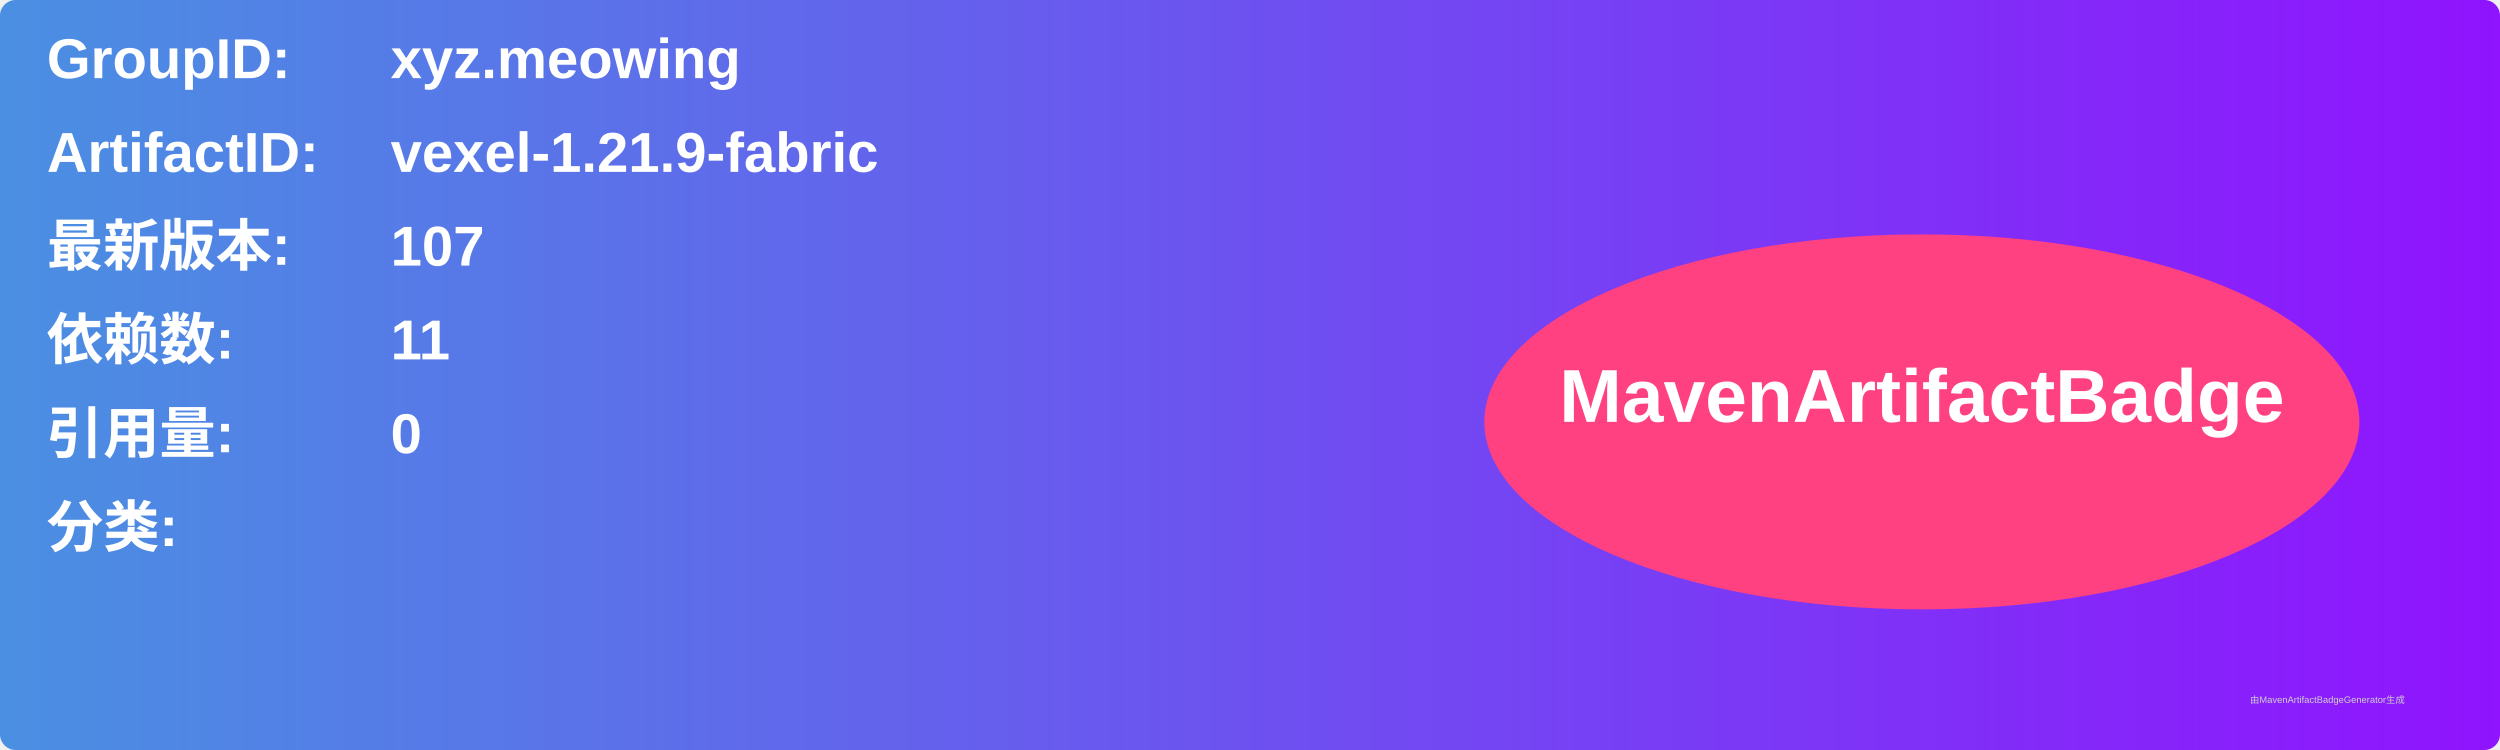
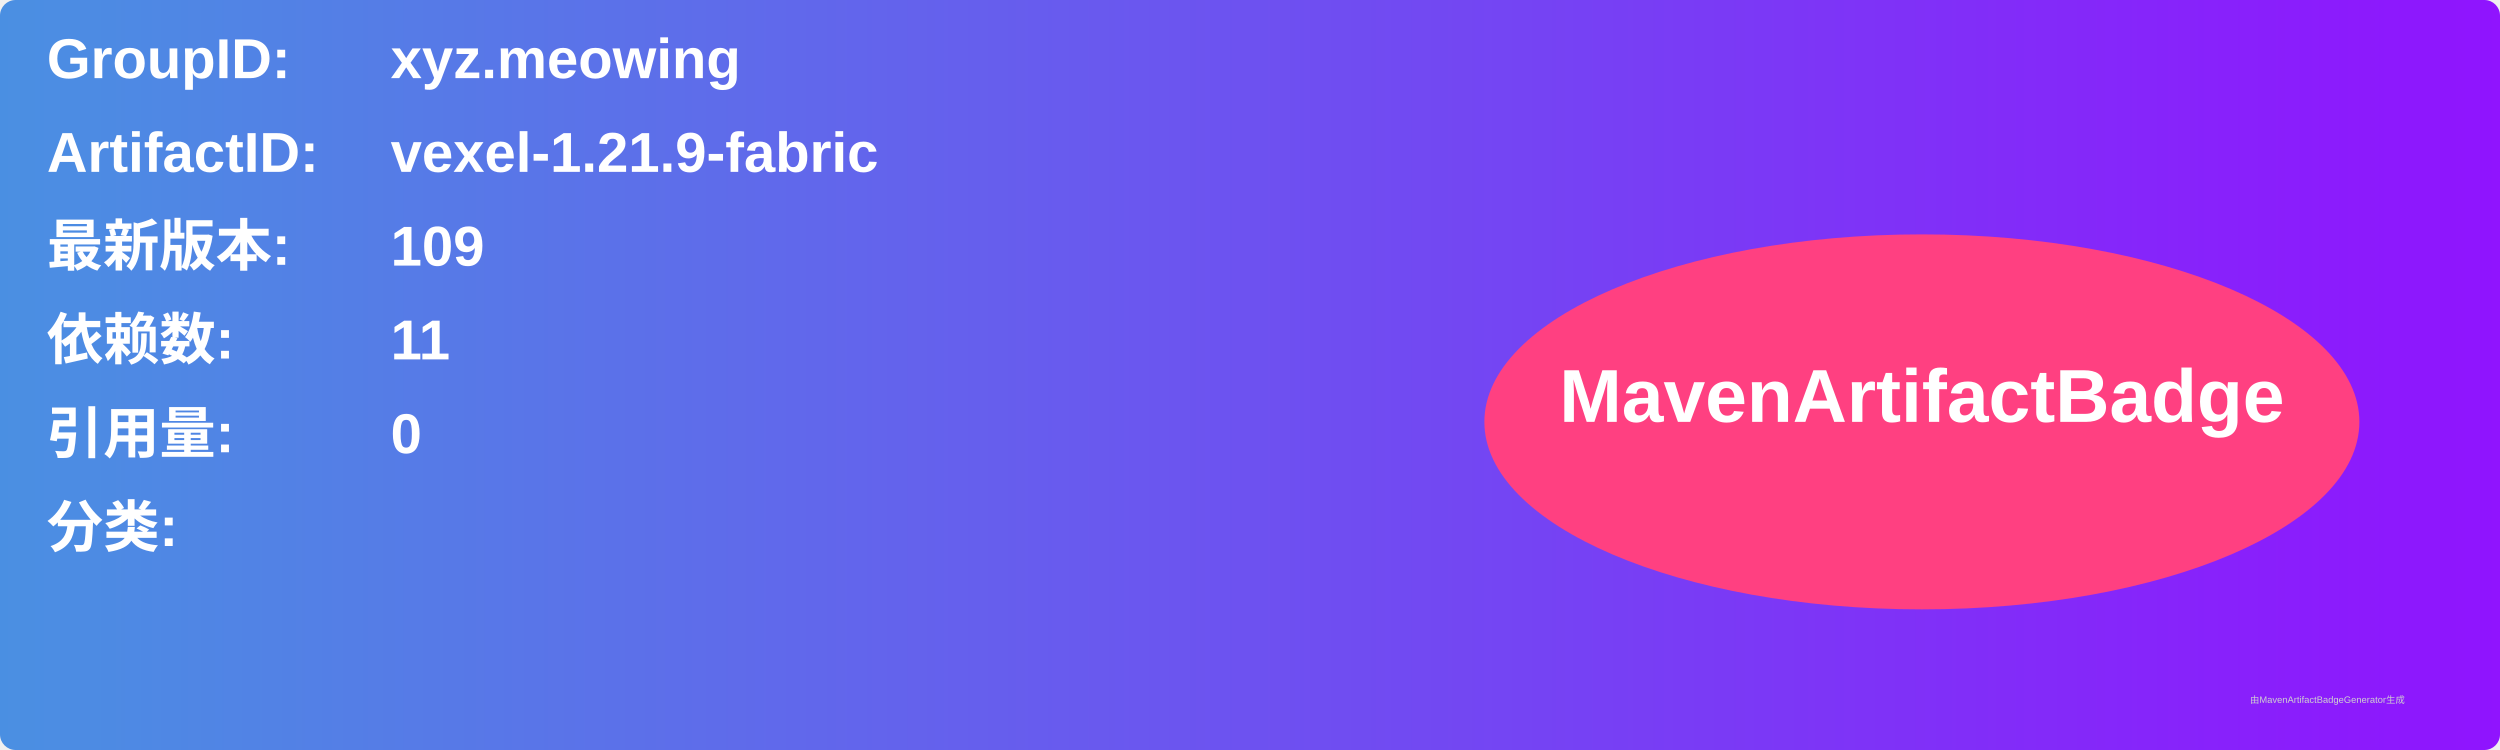
<svg xmlns="http://www.w3.org/2000/svg" width="800" height="240" viewBox="0 0 800 240">
  <linearGradient id="grad" x1="0%" y1="0%" x2="100%" y2="0%">
    <stop offset="0%" stop-color="#4a90e2" />
    <stop offset="100%" stop-color="#9013fe" />
  </linearGradient>
  <rect width="100%" height="100%" rx="5" ry="5" fill="url(#grad)" />
  <g transform="translate(15, 15)">
    <text x="0" y="10" font-family="Arial" font-size="18" fill="white" font-weight="bold" width="260">GroupID:</text>
    <text x="110" y="10" font-family="Arial" font-size="18" fill="white" font-weight="bold" width="460">xyz.meowing</text>
    <text x="0" y="40" font-family="Arial" font-size="18" fill="white" font-weight="bold" width="260">ArtifactID:</text>
    <text x="110" y="40" font-family="Arial" font-size="18" fill="white" font-weight="bold" width="460">vexel-1.21.9-fabric</text>
    <text x="0" y="70" font-family="Arial" font-size="18" fill="white" font-weight="bold">最新版本:</text>
    <text x="110" y="70" font-family="Arial" font-size="18" fill="white" font-weight="bold">
-       <tspan font-weight="bold">107</tspan>
+       <tspan font-weight="bold">109</tspan>
    </text>
    <text x="0" y="100" font-family="Arial" font-size="18" fill="white" font-weight="bold">依赖数: </text>
    <text x="110" y="100" font-family="Arial" font-size="18" fill="white">
      <tspan font-weight="bold">11</tspan>
    </text>
    <text x="0" y="130" font-family="Arial" font-size="18" fill="white" font-weight="bold">引用量: </text>
    <text x="110" y="130" font-family="Arial" font-size="18" fill="white">
      <tspan font-weight="bold">0</tspan>
    </text>
    <text x="0" y="160" font-family="Arial" font-size="18" fill="white" font-weight="bold">分类:</text>
    <text x="10" y="190" font-family="Arial" font-size="10" fill="white">
      <tspan font-weight="bold" />
    </text>
    <ellipse cx="600" cy="120" rx="140" ry="60" fill="#ff4081" />
    <text x="600" y="120" text-anchor="middle" font-family="Arial" font-size="24" fill="white" font-weight="bold">MavenArtifactBadge</text>
  </g>
  <text x="720" y="225" font-family="Arial" font-size="3" fill="#d0d0d0">由MavenArtifactBadgeGenerator生成</text>
</svg>
